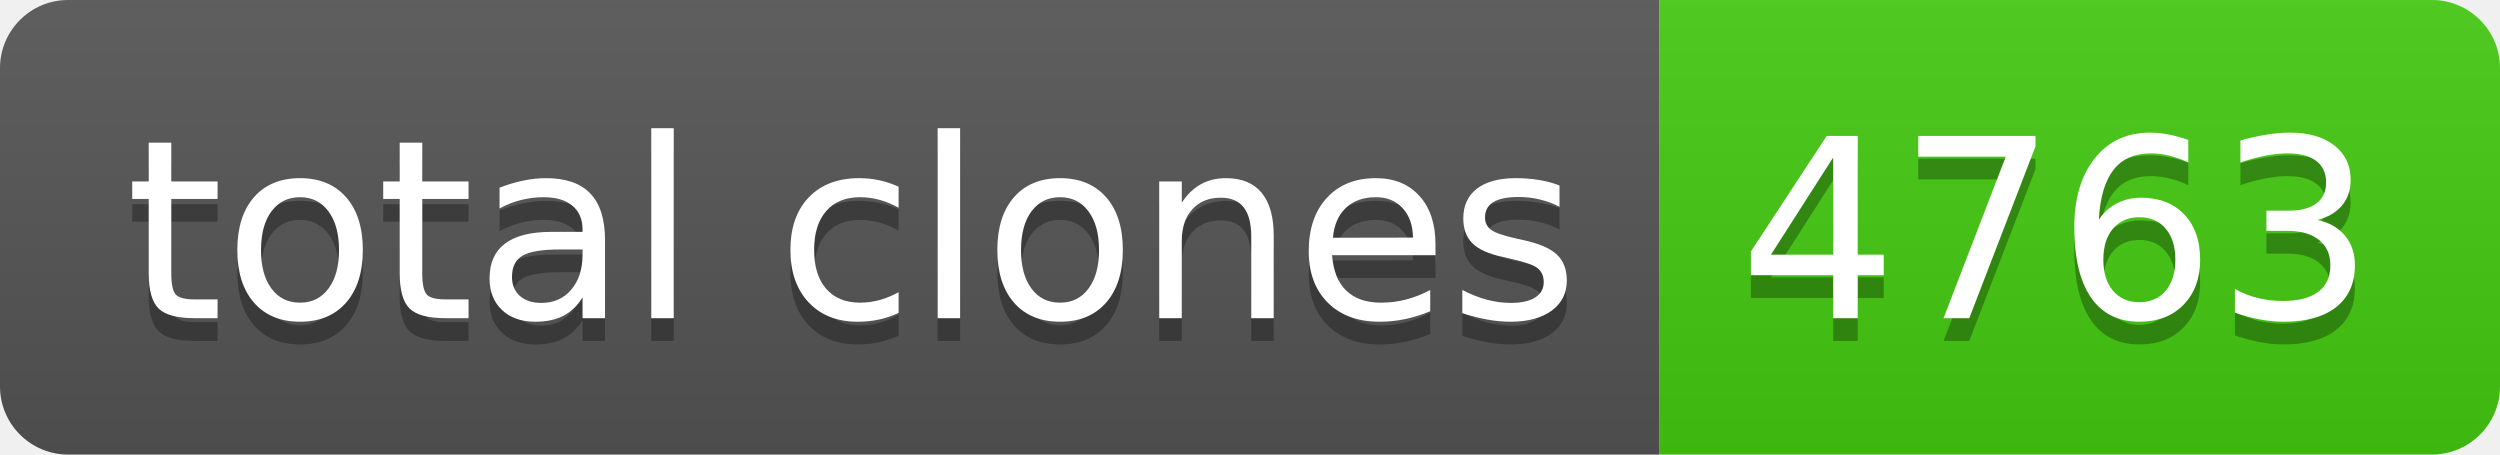
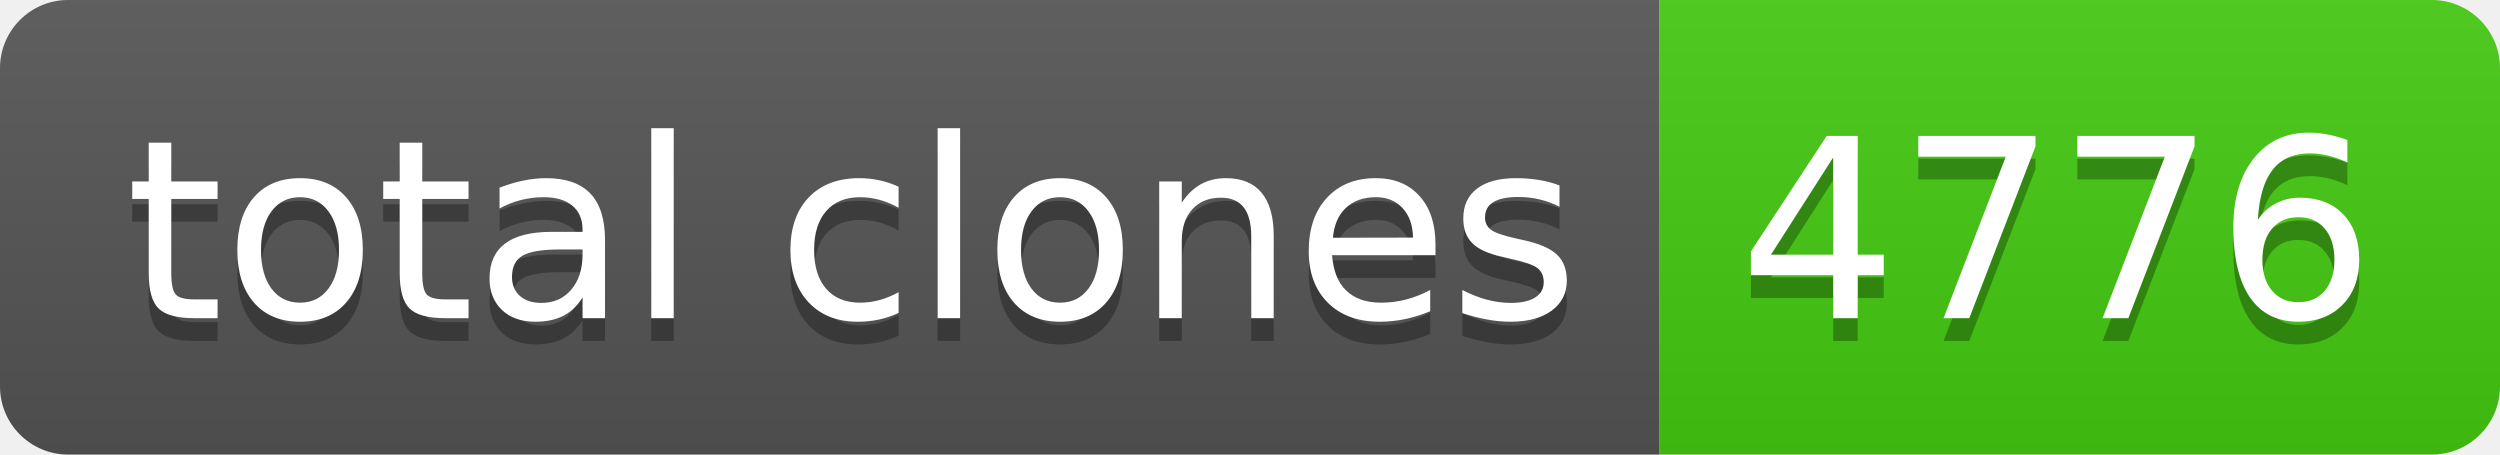
- <svg xmlns="http://www.w3.org/2000/svg" width="110" height="20" role="img" aria-label="total clones: 4763">
+ <svg xmlns="http://www.w3.org/2000/svg" width="110" height="20" role="img" aria-label="total clones: 4776">
  <linearGradient id="s" x2="0" y2="100%">
    <stop offset="0" stop-color="#bbb" stop-opacity=".1" />
    <stop offset="1" stop-opacity=".1" />
  </linearGradient>
  <clipPath id="r">
    <rect width="110" height="20" rx="3" fill="#fff" />
  </clipPath>
  <g clip-path="url(#r)">
    <rect width="73" height="20" fill="#555" />
    <rect x="73" width="37" height="20" fill="#4c1" />
    <rect width="110" height="20" fill="url(#s)" />
  </g>
  <g fill="#fff" text-anchor="middle" font-family="Verdana,Geneva,DejaVu Sans,sans-serif" text-rendering="geometricPrecision" font-size="110">
    <text aria-hidden="true" x="375" y="150" fill="#010101" fill-opacity=".3" transform="scale(.1)" textLength="630">total clones</text>
    <text x="375" y="140" transform="scale(.1)" fill="#fff" textLength="630">total clones</text>
-     <text aria-hidden="true" x="905" y="150" fill="#010101" fill-opacity=".3" transform="scale(.1)" textLength="270">4763</text>
-     <text x="905" y="140" transform="scale(.1)" fill="#fff" textLength="270">4763</text>
+     <text aria-hidden="true" x="905" y="150" fill="#010101" fill-opacity=".3" transform="scale(.1)" textLength="270">4776</text>
+     <text x="905" y="140" transform="scale(.1)" fill="#fff" textLength="270">4776</text>
  </g>
</svg>
